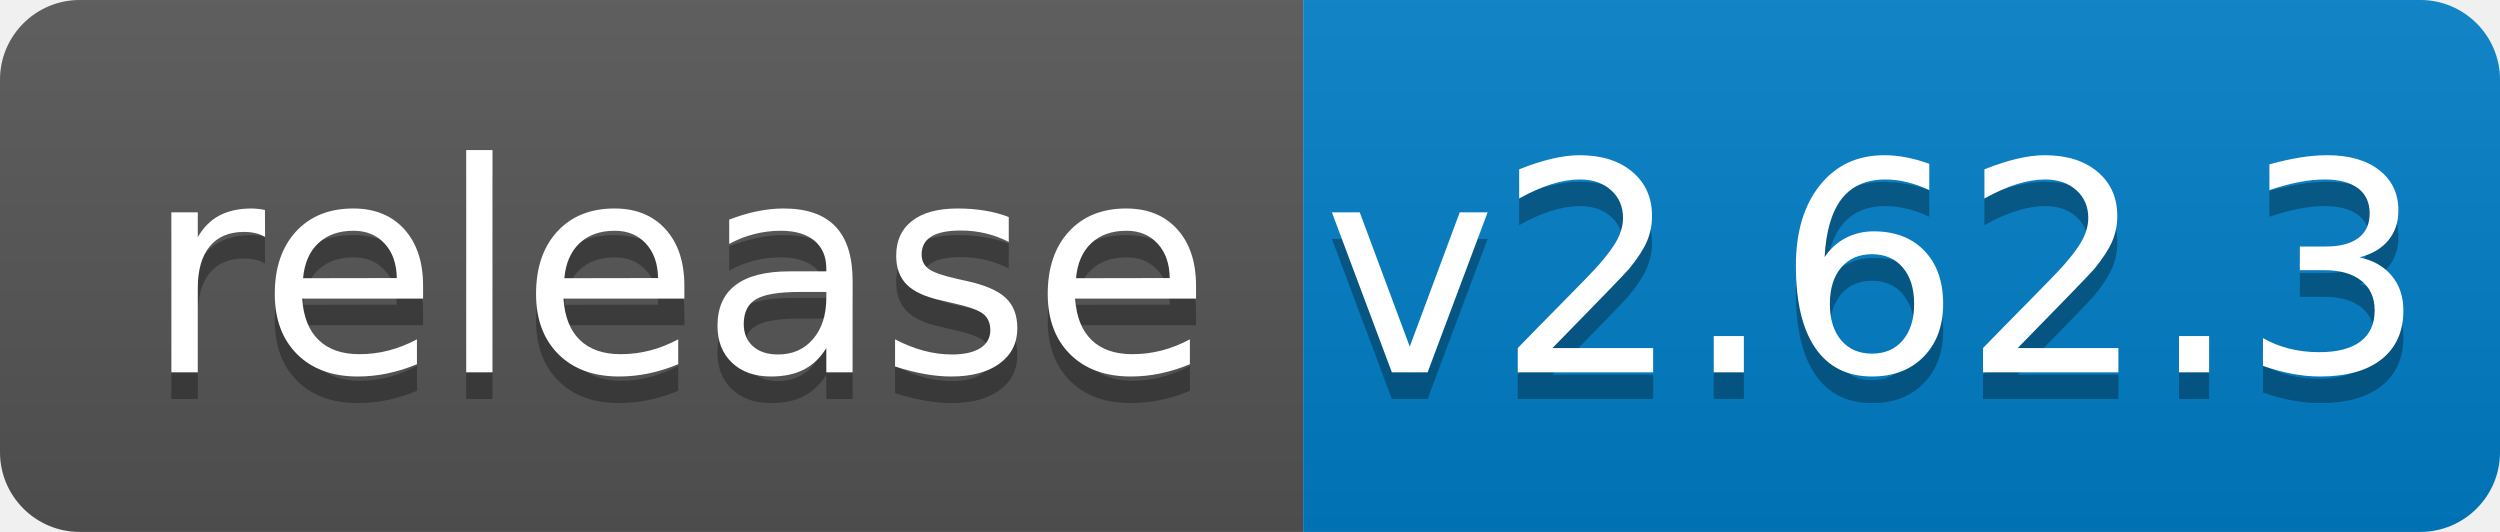
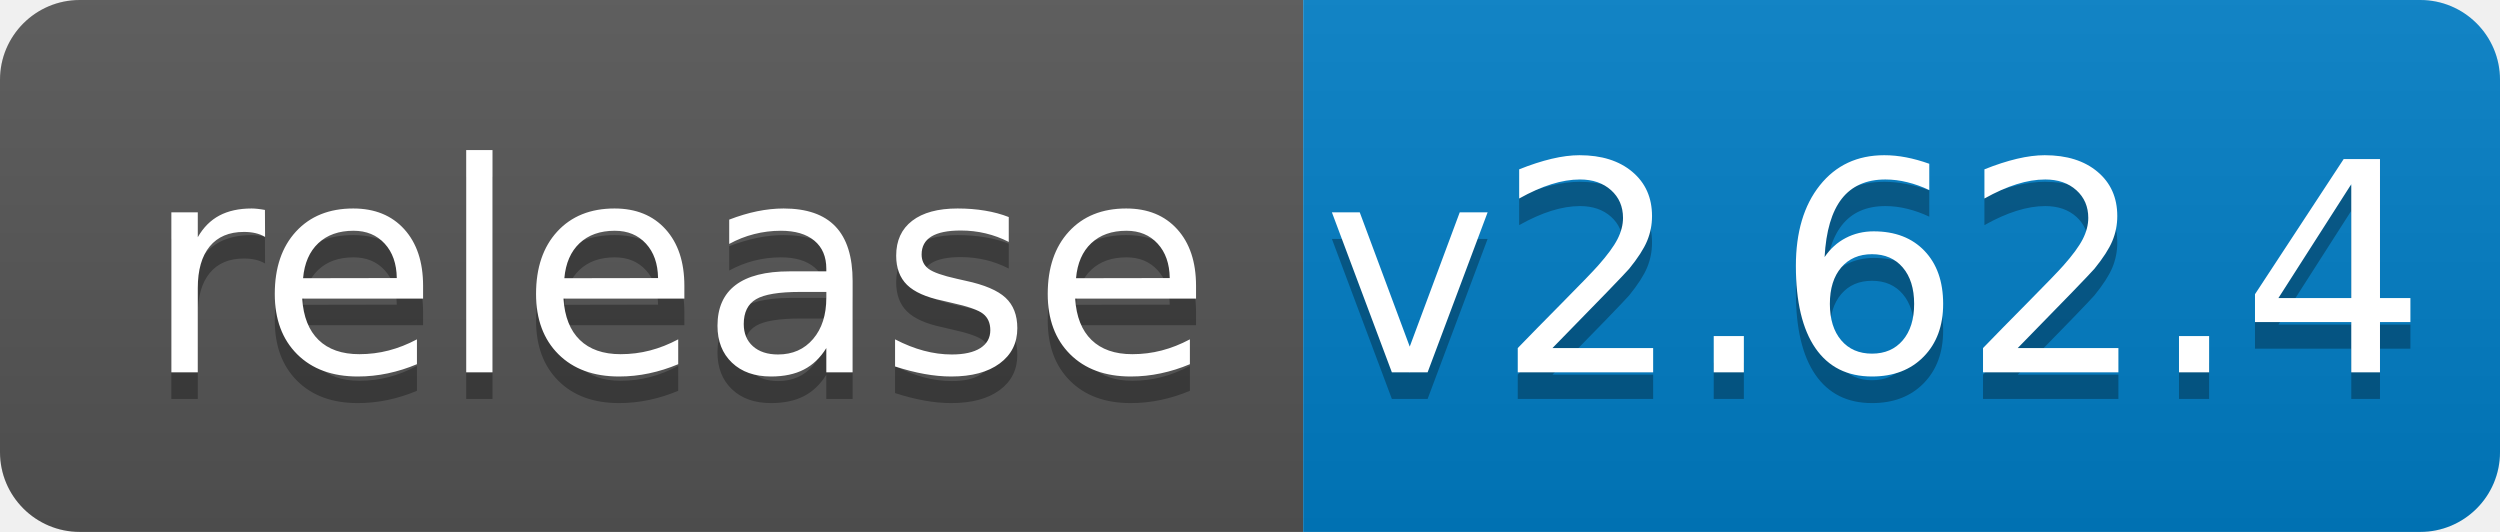
<svg xmlns="http://www.w3.org/2000/svg" width="94" height="20">
  <linearGradient id="b" x2="0" y2="100%">
    <stop offset="0" stop-color="#bbb" stop-opacity=".1" />
    <stop offset="1" stop-opacity=".1" />
  </linearGradient>
  <clipPath id="a">
    <rect width="94" height="20" rx="3" fill="#fff" />
  </clipPath>
  <g clip-path="url(#a)">
    <path fill="#555" d="M0 0h49v20H0z" />
    <path fill="#007ec6" d="M49 0h45v20H49z" />
    <path fill="url(#b)" d="M0 0h94v20H0z" />
  </g>
  <g fill="#fff" text-anchor="middle" font-family="DejaVu Sans,Verdana,Geneva,sans-serif" font-size="110">
    <text x="255" y="150" fill="#010101" fill-opacity=".3" transform="scale(.1)" textLength="390">release</text>
    <text x="255" y="140" transform="scale(.1)" textLength="390">release</text>
-     <text x="705" y="150" fill="#010101" fill-opacity=".3" transform="scale(.1)" textLength="350">v2.62.3</text>
-     <text x="705" y="140" transform="scale(.1)" textLength="350">v2.62.3</text>
+     <text x="705" y="150" fill="#010101" fill-opacity=".3" transform="scale(.1)" textLength="350">v2.62.4</text>
+     <text x="705" y="140" transform="scale(.1)" textLength="350">v2.62.4</text>
  </g>
</svg>
